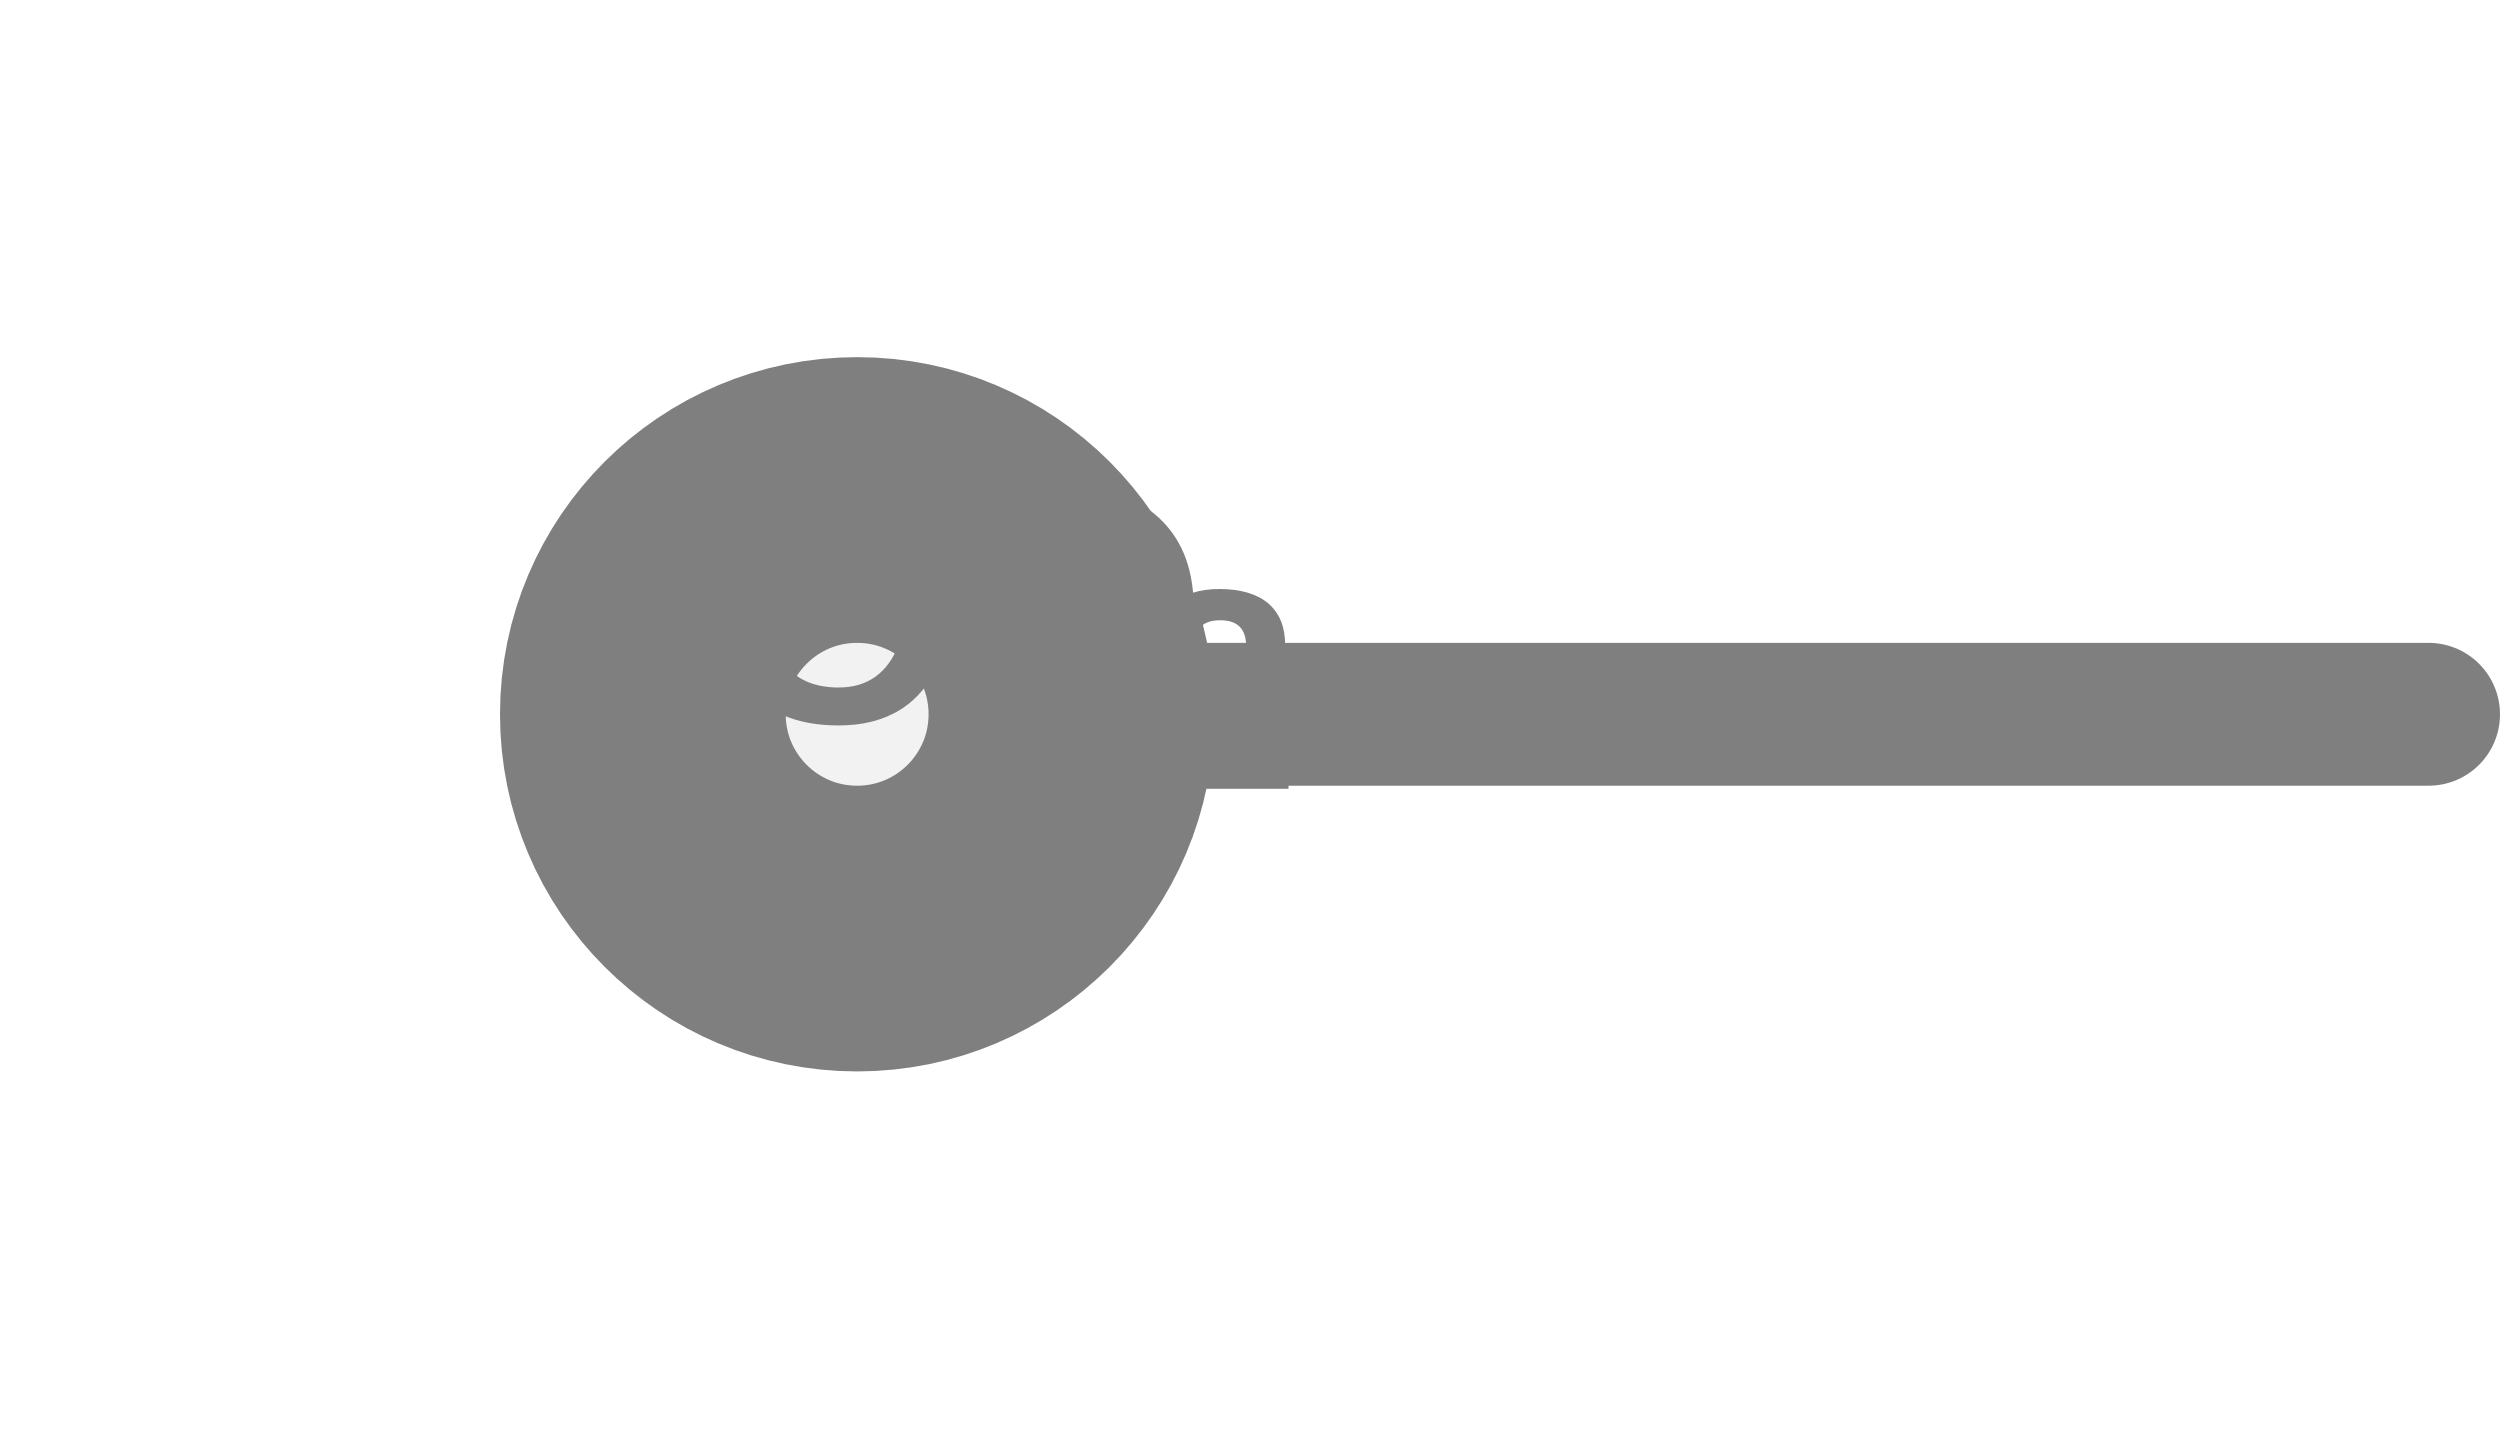
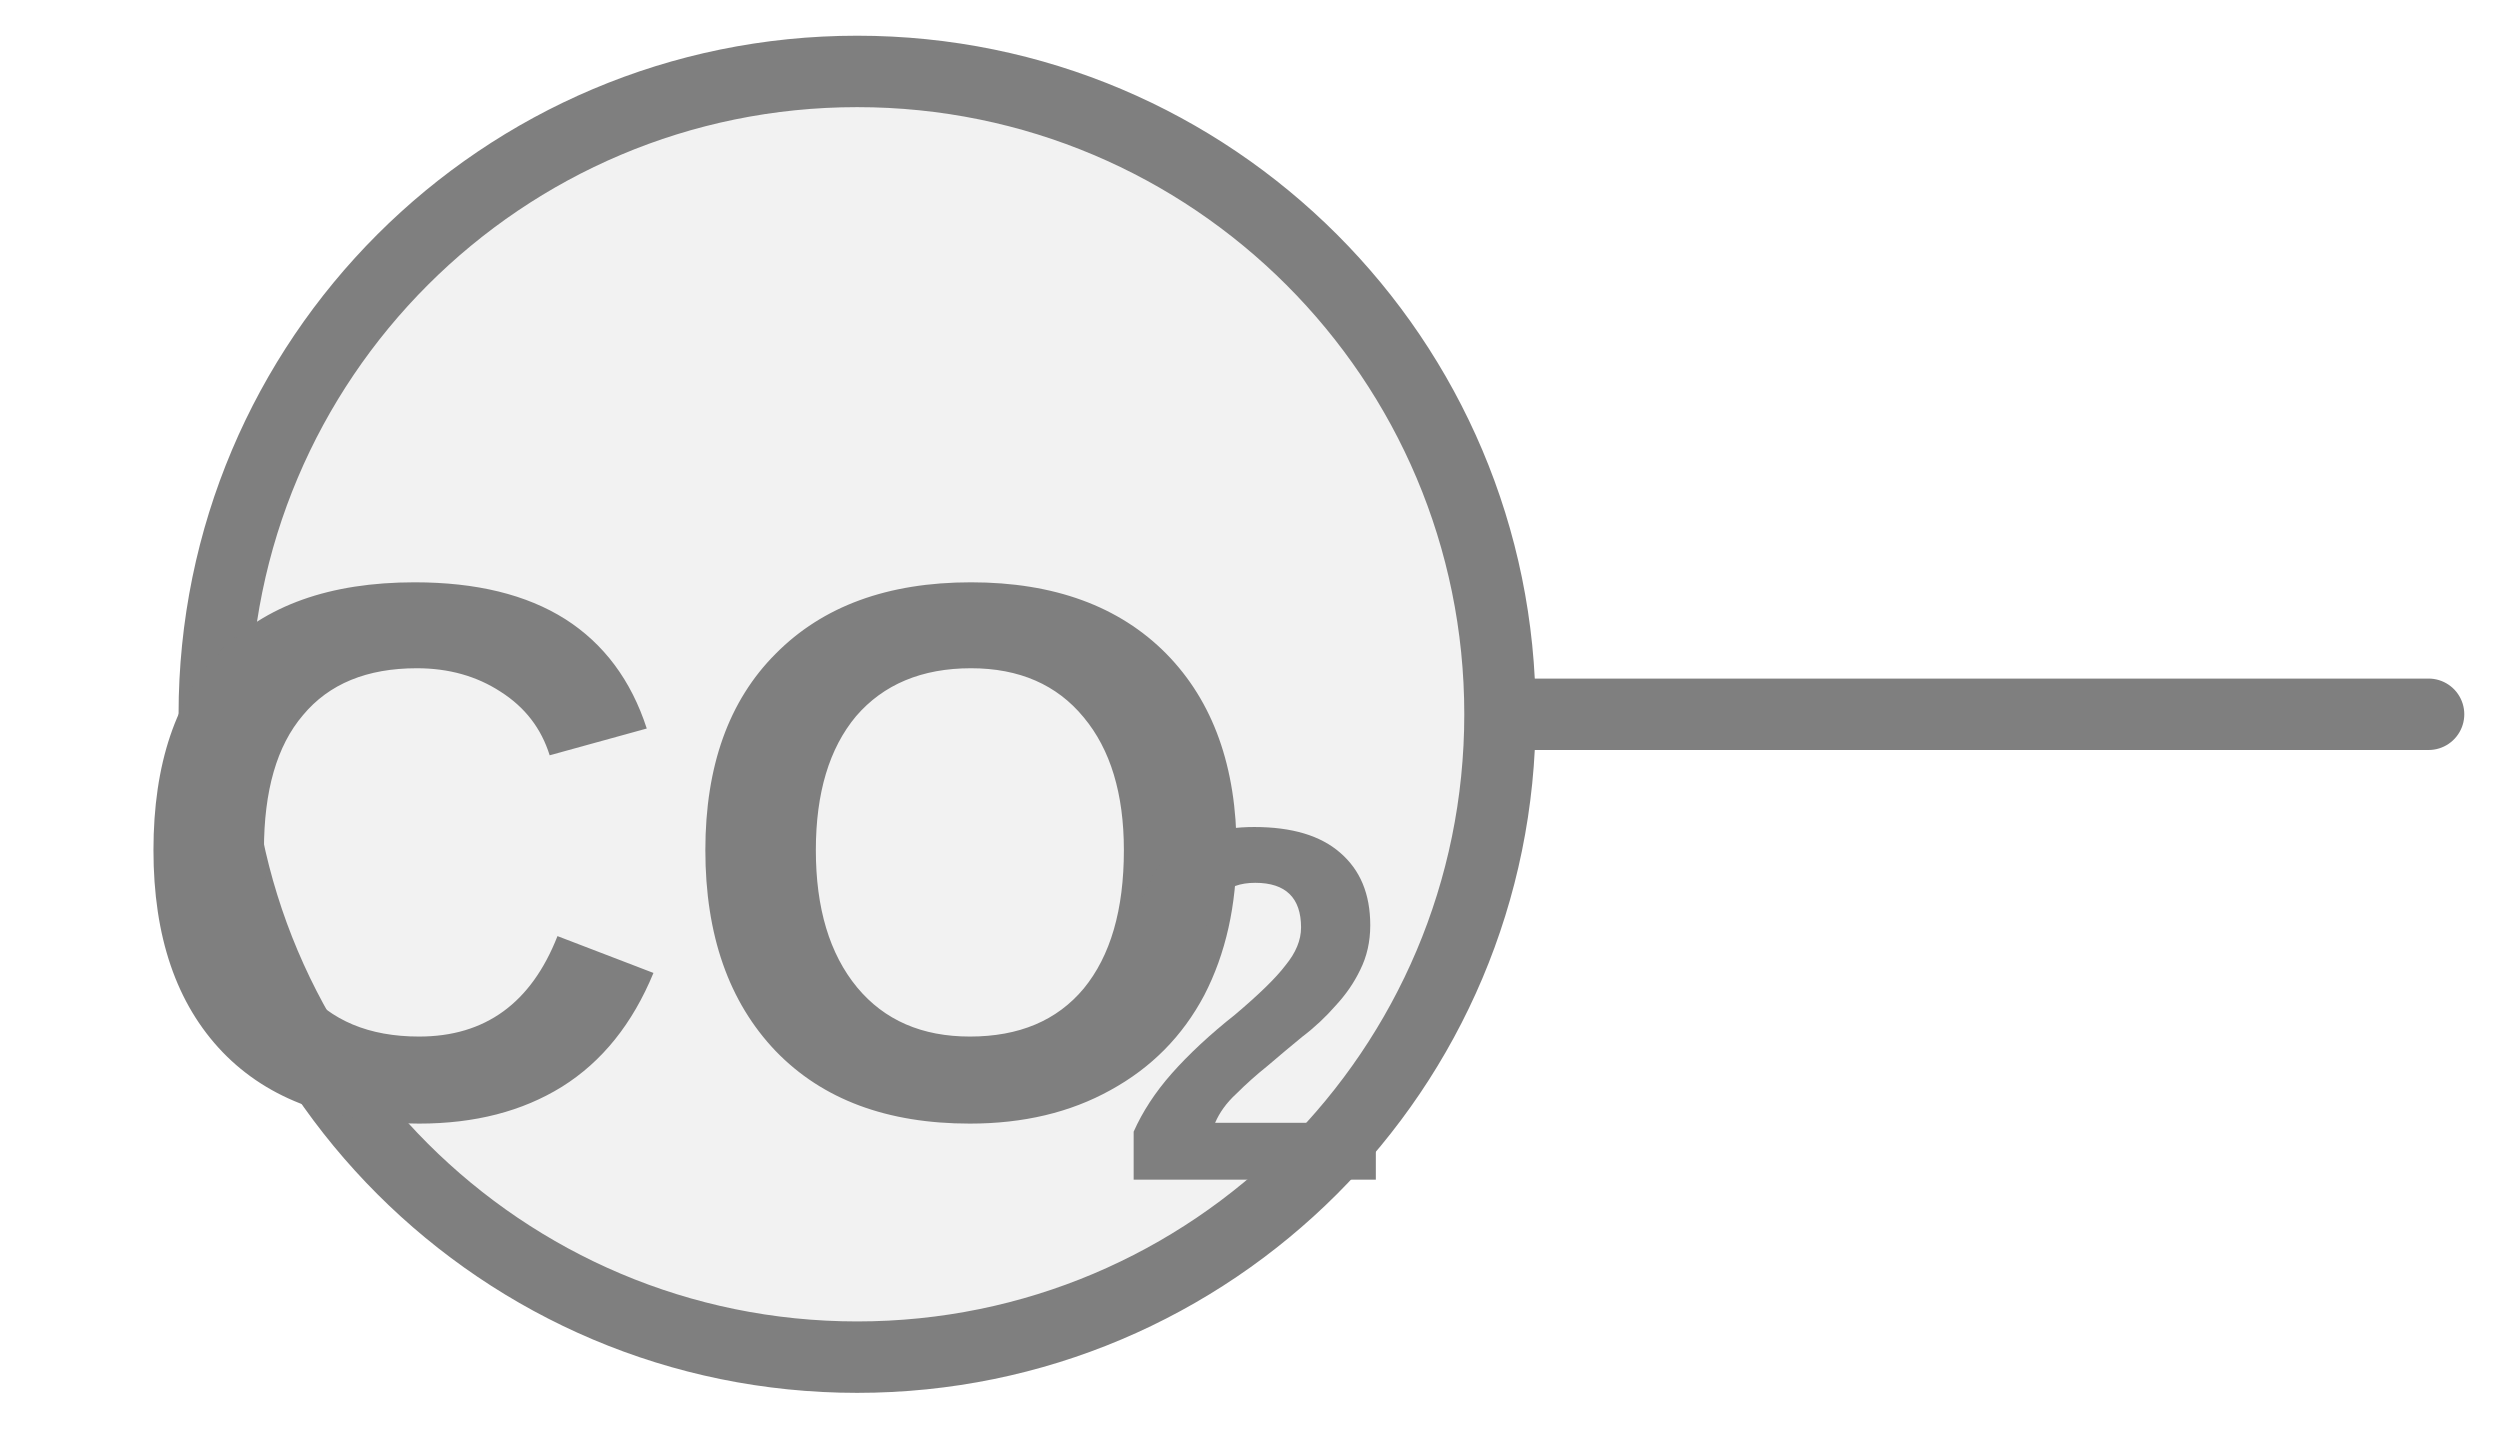
<svg xmlns="http://www.w3.org/2000/svg" width="35px" height="20px" viewBox="0 0 35 20">
-   <line x1="15" y1="10" x2="34" y2="10" stroke="#7f7f7f" stroke-width="2" stroke-linecap="round" />
-   <circle cx="12" cy="10" r="3" fill="#f2f2f2" stroke="#7f7f7f" stroke-width="4" />
-   <text x="13.418" y="8.791" fill="#7f7f7f" font-family="Arial, Helvetica, sans-serif" font-size="4.65" font-style="normal" font-weight="600" text-anchor="middle" dominant-baseline="middle">CO</text>
-   <text x="15.976" y="9.907" fill="#7f7f7f" font-family="Arial, Helvetica, sans-serif" font-size="4" font-style="normal" font-weight="600" text-anchor="start" dominant-baseline="middle">2</text>
+   <line x1="21" y1="10" x2="34" y2="10" stroke="#7f7f7f" stroke-width="1" stroke-linecap="round" />
+   <circle cx="12" cy="10" r="9" fill="#f2f2f2" stroke="#7f7f7f" stroke-width="1" />
+   <text x="9.736" y="12.584" fill="#7f7f7f" font-family="Arial, Helvetica, sans-serif" font-size="10.701" font-style="normal" font-weight="600" text-anchor="middle" dominant-baseline="middle">CO</text>
+   <text x="15.621" y="14.51" fill="#7f7f7f" font-family="Arial, Helvetica, sans-serif" font-size="7.063" font-style="normal" font-weight="600" text-anchor="start" dominant-baseline="middle">2</text>
</svg>
